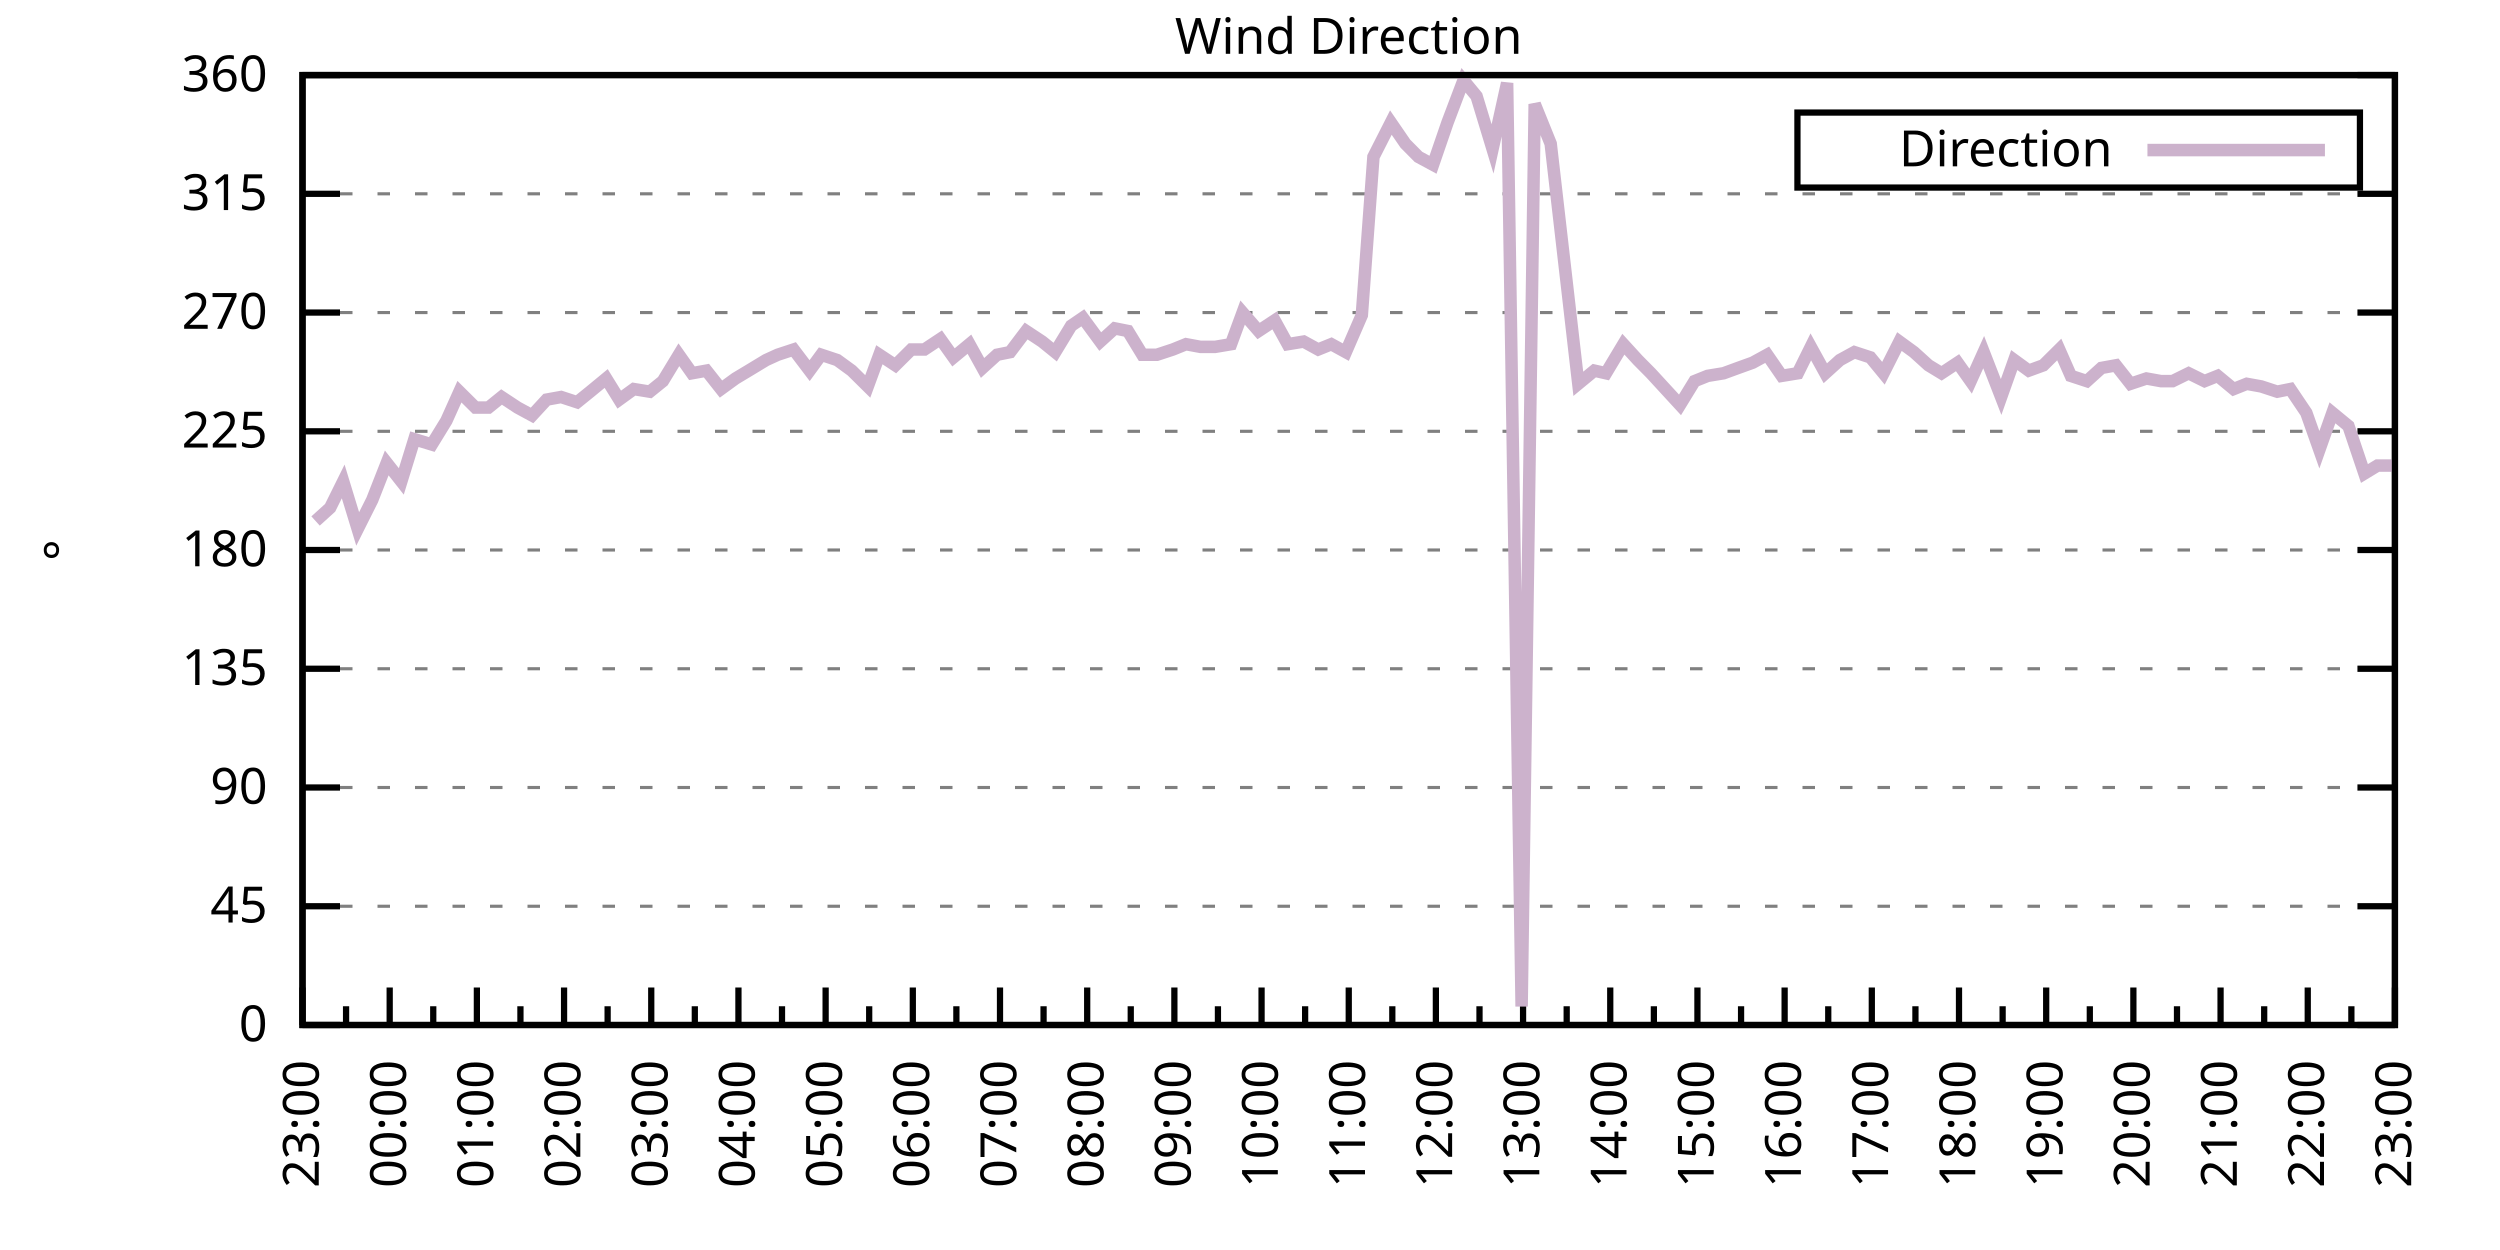
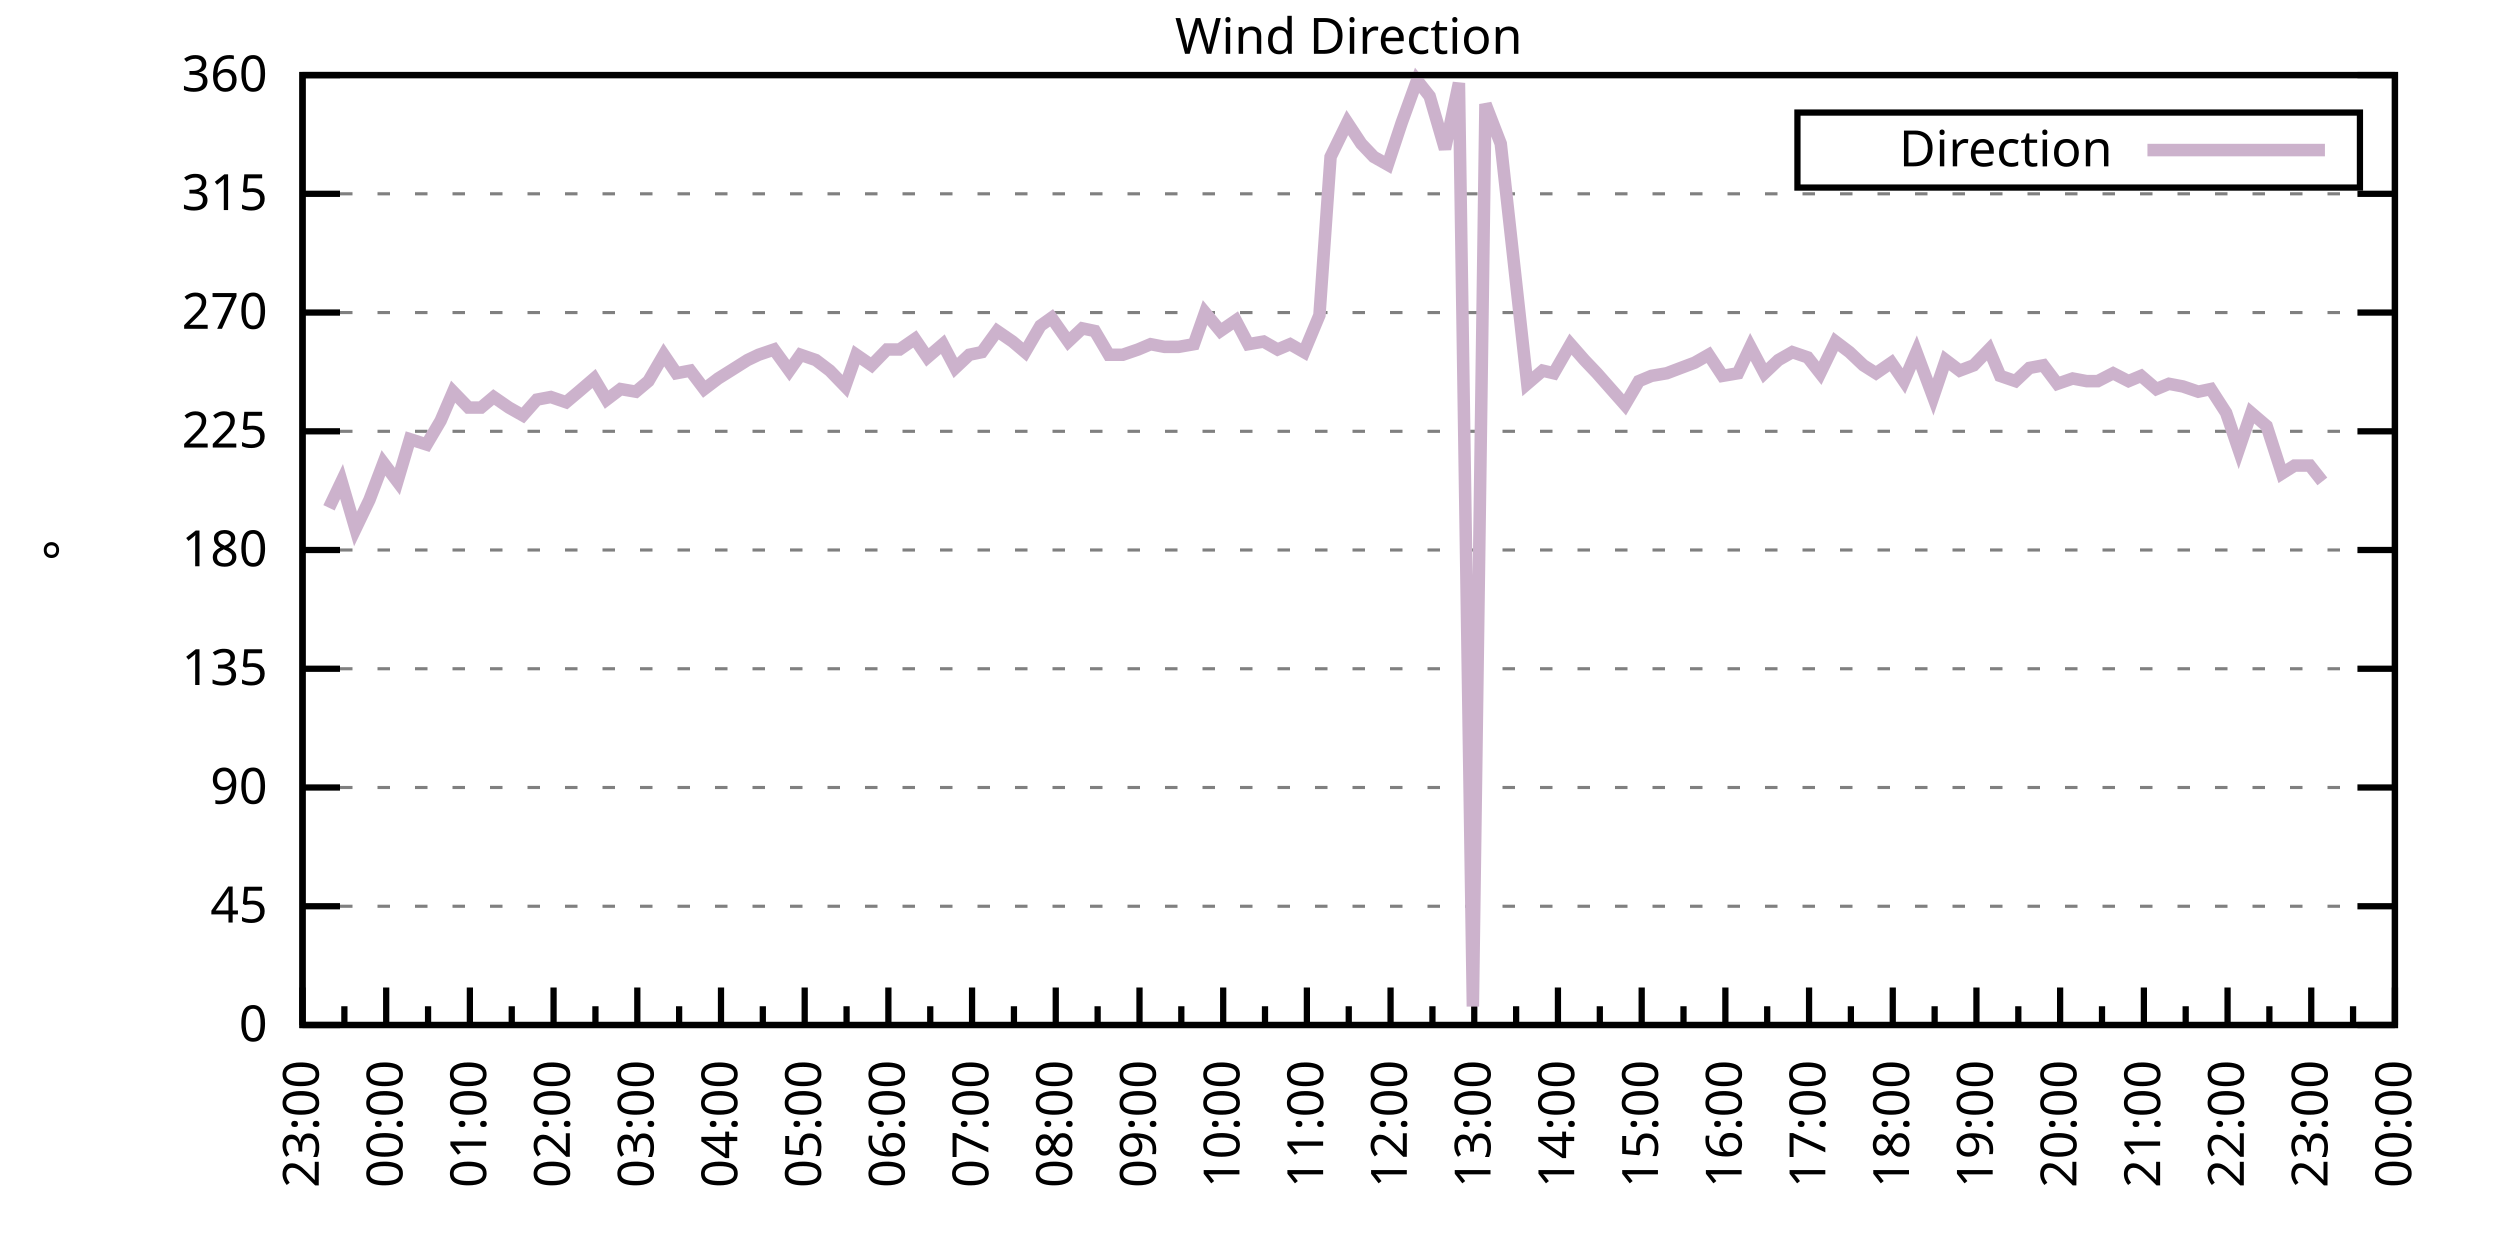
<svg xmlns="http://www.w3.org/2000/svg" xmlns:xlink="http://www.w3.org/1999/xlink" width="400" height="200" viewBox="0 0 400 200">
  <g id="gnuplot_canvas">
    <rect x="0" y="0" width="400" height="200" fill="none" />
    <defs>
      <circle id="gpDot" r="0.5" stroke-width="0.5" stroke="currentColor" />
      <path id="gpPt0" stroke-width="0.333" stroke="currentColor" d="M-1,0 h2 M0,-1 v2" />
      <path id="gpPt1" stroke-width="0.333" stroke="currentColor" d="M-1,-1 L1,1 M1,-1 L-1,1" />
      <path id="gpPt2" stroke-width="0.333" stroke="currentColor" d="M-1,0 L1,0 M0,-1 L0,1 M-1,-1 L1,1 M-1,1 L1,-1" />
      <rect id="gpPt3" stroke-width="0.333" stroke="currentColor" x="-1" y="-1" width="2" height="2" />
      <rect id="gpPt4" stroke-width="0.333" stroke="currentColor" fill="currentColor" x="-1" y="-1" width="2" height="2" />
      <circle id="gpPt5" stroke-width="0.333" stroke="currentColor" cx="0" cy="0" r="1" />
      <use xlink:href="#gpPt5" id="gpPt6" fill="currentColor" stroke="none" />
      <path id="gpPt7" stroke-width="0.333" stroke="currentColor" d="M0,-1.33 L-1.33,0.67 L1.33,0.67 z" />
      <use xlink:href="#gpPt7" id="gpPt8" fill="currentColor" stroke="none" />
      <use xlink:href="#gpPt7" id="gpPt9" stroke="currentColor" transform="rotate(180)" />
      <use xlink:href="#gpPt9" id="gpPt10" fill="currentColor" stroke="none" />
      <use xlink:href="#gpPt3" id="gpPt11" stroke="currentColor" transform="rotate(45)" />
      <use xlink:href="#gpPt11" id="gpPt12" fill="currentColor" stroke="none" />
      <path id="gpPt13" stroke-width="0.333" stroke="currentColor" d="M0,1.330 L1.265,0.411 L0.782,-1.067 L-0.782,-1.076 L-1.265,0.411 z" />
      <use xlink:href="#gpPt13" id="gpPt14" fill="currentColor" stroke="none" />
      <filter id="textbox" filterUnits="objectBoundingBox" x="0" y="0" height="1" width="1">
        <feFlood flood-color="white" flood-opacity="1" result="bgnd" />
        <feComposite in="SourceGraphic" in2="bgnd" operator="atop" />
      </filter>
      <filter id="greybox" filterUnits="objectBoundingBox" x="0" y="0" height="1" width="1">
        <feFlood flood-color="lightgrey" flood-opacity="1" result="grey" />
        <feComposite in="SourceGraphic" in2="grey" operator="atop" />
      </filter>
    </defs>
    <g fill="none" color="white" stroke="currentColor" stroke-width="1.00" stroke-linecap="butt" stroke-linejoin="miter">
</g>
    <g fill="none" color="black" stroke="currentColor" stroke-width="1.00" stroke-linecap="butt" stroke-linejoin="miter">
      <g stroke="none" shape-rendering="crispEdges">
        <polygon fill="rgb(255, 255, 255)" points="48.40,164.00 383.18,164.00 383.18,12.02 48.40,12.02 " />
      </g>
    </g>
    <g fill="none" color="black" stroke="currentColor" stroke-width="1.00" stroke-linecap="butt" stroke-linejoin="miter">
</g>
    <g fill="none" color="black" stroke="black" stroke-width="0.50" stroke-linecap="butt" stroke-linejoin="miter">
</g>
    <g fill="none" color="gray" stroke="currentColor" stroke-width="0.50" stroke-linecap="butt" stroke-linejoin="miter">
      <path stroke="gray" stroke-dasharray="2,4" class="gridline" d="M48.40,164.00 L383.19,164.00  " />
    </g>
    <g fill="none" color="gray" stroke="gray" stroke-width="1.00" stroke-linecap="butt" stroke-linejoin="miter">
</g>
    <g fill="none" color="black" stroke="currentColor" stroke-width="1.00" stroke-linecap="butt" stroke-linejoin="miter">
      <path stroke="black" d="M48.40,164.00 L54.40,164.00 M383.19,164.00 L377.19,164.00  " />
      <g transform="translate(42.80,166.60)" stroke="none" fill="black" font-family="Sans" font-size="8.00" text-anchor="end">
        <text>
          <tspan font-family="Sans"> 0</tspan>
        </text>
      </g>
    </g>
    <g fill="none" color="black" stroke="currentColor" stroke-width="1.00" stroke-linecap="butt" stroke-linejoin="miter">
</g>
    <g fill="none" color="black" stroke="black" stroke-width="0.50" stroke-linecap="butt" stroke-linejoin="miter">
</g>
    <g fill="none" color="gray" stroke="currentColor" stroke-width="0.50" stroke-linecap="butt" stroke-linejoin="miter">
      <path stroke="gray" stroke-dasharray="2,4" class="gridline" d="M48.40,145.00 L383.19,145.00  " />
    </g>
    <g fill="none" color="gray" stroke="gray" stroke-width="1.00" stroke-linecap="butt" stroke-linejoin="miter">
</g>
    <g fill="none" color="black" stroke="currentColor" stroke-width="1.00" stroke-linecap="butt" stroke-linejoin="miter">
      <path stroke="black" d="M48.40,145.00 L54.40,145.00 M383.19,145.00 L377.19,145.00  " />
      <g transform="translate(42.80,147.60)" stroke="none" fill="black" font-family="Sans" font-size="8.00" text-anchor="end">
        <text>
          <tspan font-family="Sans"> 45</tspan>
        </text>
      </g>
    </g>
    <g fill="none" color="black" stroke="currentColor" stroke-width="1.00" stroke-linecap="butt" stroke-linejoin="miter">
</g>
    <g fill="none" color="black" stroke="black" stroke-width="0.50" stroke-linecap="butt" stroke-linejoin="miter">
</g>
    <g fill="none" color="gray" stroke="currentColor" stroke-width="0.50" stroke-linecap="butt" stroke-linejoin="miter">
      <path stroke="gray" stroke-dasharray="2,4" class="gridline" d="M48.40,126.00 L383.19,126.00  " />
    </g>
    <g fill="none" color="gray" stroke="gray" stroke-width="1.00" stroke-linecap="butt" stroke-linejoin="miter">
</g>
    <g fill="none" color="black" stroke="currentColor" stroke-width="1.00" stroke-linecap="butt" stroke-linejoin="miter">
      <path stroke="black" d="M48.40,126.00 L54.40,126.00 M383.19,126.00 L377.19,126.00  " />
      <g transform="translate(42.80,128.60)" stroke="none" fill="black" font-family="Sans" font-size="8.00" text-anchor="end">
        <text>
          <tspan font-family="Sans"> 90</tspan>
        </text>
      </g>
    </g>
    <g fill="none" color="black" stroke="currentColor" stroke-width="1.00" stroke-linecap="butt" stroke-linejoin="miter">
</g>
    <g fill="none" color="black" stroke="black" stroke-width="0.50" stroke-linecap="butt" stroke-linejoin="miter">
</g>
    <g fill="none" color="gray" stroke="currentColor" stroke-width="0.50" stroke-linecap="butt" stroke-linejoin="miter">
      <path stroke="gray" stroke-dasharray="2,4" class="gridline" d="M48.40,107.00 L383.19,107.00  " />
    </g>
    <g fill="none" color="gray" stroke="gray" stroke-width="1.00" stroke-linecap="butt" stroke-linejoin="miter">
</g>
    <g fill="none" color="black" stroke="currentColor" stroke-width="1.00" stroke-linecap="butt" stroke-linejoin="miter">
      <path stroke="black" d="M48.40,107.00 L54.40,107.00 M383.19,107.00 L377.19,107.00  " />
      <g transform="translate(42.80,109.60)" stroke="none" fill="black" font-family="Sans" font-size="8.00" text-anchor="end">
        <text>
          <tspan font-family="Sans"> 135</tspan>
        </text>
      </g>
    </g>
    <g fill="none" color="black" stroke="currentColor" stroke-width="1.00" stroke-linecap="butt" stroke-linejoin="miter">
</g>
    <g fill="none" color="black" stroke="black" stroke-width="0.50" stroke-linecap="butt" stroke-linejoin="miter">
</g>
    <g fill="none" color="gray" stroke="currentColor" stroke-width="0.50" stroke-linecap="butt" stroke-linejoin="miter">
      <path stroke="gray" stroke-dasharray="2,4" class="gridline" d="M48.40,88.00 L383.19,88.00  " />
    </g>
    <g fill="none" color="gray" stroke="gray" stroke-width="1.00" stroke-linecap="butt" stroke-linejoin="miter">
</g>
    <g fill="none" color="black" stroke="currentColor" stroke-width="1.00" stroke-linecap="butt" stroke-linejoin="miter">
      <path stroke="black" d="M48.40,88.00 L54.40,88.00 M383.19,88.00 L377.19,88.00  " />
      <g transform="translate(42.80,90.60)" stroke="none" fill="black" font-family="Sans" font-size="8.00" text-anchor="end">
        <text>
          <tspan font-family="Sans"> 180</tspan>
        </text>
      </g>
    </g>
    <g fill="none" color="black" stroke="currentColor" stroke-width="1.00" stroke-linecap="butt" stroke-linejoin="miter">
</g>
    <g fill="none" color="black" stroke="black" stroke-width="0.50" stroke-linecap="butt" stroke-linejoin="miter">
</g>
    <g fill="none" color="gray" stroke="currentColor" stroke-width="0.50" stroke-linecap="butt" stroke-linejoin="miter">
      <path stroke="gray" stroke-dasharray="2,4" class="gridline" d="M48.40,69.01 L383.19,69.01  " />
    </g>
    <g fill="none" color="gray" stroke="gray" stroke-width="1.00" stroke-linecap="butt" stroke-linejoin="miter">
</g>
    <g fill="none" color="black" stroke="currentColor" stroke-width="1.00" stroke-linecap="butt" stroke-linejoin="miter">
      <path stroke="black" d="M48.40,69.01 L54.40,69.01 M383.19,69.01 L377.19,69.01  " />
      <g transform="translate(42.80,71.61)" stroke="none" fill="black" font-family="Sans" font-size="8.00" text-anchor="end">
        <text>
          <tspan font-family="Sans"> 225</tspan>
        </text>
      </g>
    </g>
    <g fill="none" color="black" stroke="currentColor" stroke-width="1.00" stroke-linecap="butt" stroke-linejoin="miter">
</g>
    <g fill="none" color="black" stroke="black" stroke-width="0.50" stroke-linecap="butt" stroke-linejoin="miter">
</g>
    <g fill="none" color="gray" stroke="currentColor" stroke-width="0.50" stroke-linecap="butt" stroke-linejoin="miter">
      <path stroke="gray" stroke-dasharray="2,4" class="gridline" d="M48.40,50.01 L383.19,50.01  " />
    </g>
    <g fill="none" color="gray" stroke="gray" stroke-width="1.00" stroke-linecap="butt" stroke-linejoin="miter">
</g>
    <g fill="none" color="black" stroke="currentColor" stroke-width="1.00" stroke-linecap="butt" stroke-linejoin="miter">
      <path stroke="black" d="M48.40,50.01 L54.40,50.01 M383.19,50.01 L377.19,50.01  " />
      <g transform="translate(42.80,52.61)" stroke="none" fill="black" font-family="Sans" font-size="8.00" text-anchor="end">
        <text>
          <tspan font-family="Sans"> 270</tspan>
        </text>
      </g>
    </g>
    <g fill="none" color="black" stroke="currentColor" stroke-width="1.00" stroke-linecap="butt" stroke-linejoin="miter">
</g>
    <g fill="none" color="black" stroke="black" stroke-width="0.50" stroke-linecap="butt" stroke-linejoin="miter">
</g>
    <g fill="none" color="gray" stroke="currentColor" stroke-width="0.50" stroke-linecap="butt" stroke-linejoin="miter">
      <path stroke="gray" stroke-dasharray="2,4" class="gridline" d="M48.40,31.01 L383.19,31.01  " />
    </g>
    <g fill="none" color="gray" stroke="gray" stroke-width="1.00" stroke-linecap="butt" stroke-linejoin="miter">
</g>
    <g fill="none" color="black" stroke="currentColor" stroke-width="1.00" stroke-linecap="butt" stroke-linejoin="miter">
      <path stroke="black" d="M48.40,31.01 L54.40,31.01 M383.19,31.01 L377.19,31.01  " />
      <g transform="translate(42.80,33.61)" stroke="none" fill="black" font-family="Sans" font-size="8.00" text-anchor="end">
        <text>
          <tspan font-family="Sans"> 315</tspan>
        </text>
      </g>
    </g>
    <g fill="none" color="black" stroke="currentColor" stroke-width="1.00" stroke-linecap="butt" stroke-linejoin="miter">
</g>
    <g fill="none" color="black" stroke="black" stroke-width="0.50" stroke-linecap="butt" stroke-linejoin="miter">
</g>
    <g fill="none" color="gray" stroke="currentColor" stroke-width="0.50" stroke-linecap="butt" stroke-linejoin="miter">
      <path stroke="gray" stroke-dasharray="2,4" class="gridline" d="M48.40,12.01 L383.19,12.01  " />
    </g>
    <g fill="none" color="gray" stroke="gray" stroke-width="1.00" stroke-linecap="butt" stroke-linejoin="miter">
</g>
    <g fill="none" color="black" stroke="currentColor" stroke-width="1.00" stroke-linecap="butt" stroke-linejoin="miter">
      <path stroke="black" d="M48.40,12.01 L54.40,12.01 M383.19,12.01 L377.19,12.01  " />
      <g transform="translate(42.80,14.61)" stroke="none" fill="black" font-family="Sans" font-size="8.00" text-anchor="end">
        <text>
          <tspan font-family="Sans"> 360</tspan>
        </text>
      </g>
    </g>
    <g fill="none" color="black" stroke="currentColor" stroke-width="1.00" stroke-linecap="butt" stroke-linejoin="miter">
      <path stroke="black" d="M48.40,164.00 L48.40,158.00  " />
      <g transform="translate(51.00,169.60) rotate(270)" stroke="none" fill="black" font-family="Sans" font-size="8.00" text-anchor="end">
        <text>
          <tspan font-family="Sans">23:00</tspan>
        </text>
      </g>
    </g>
    <g fill="none" color="black" stroke="currentColor" stroke-width="1.00" stroke-linecap="butt" stroke-linejoin="miter">
-       <path stroke="black" d="M55.37,164.00 L55.37,161.00 M62.35,164.00 L62.35,158.00  " />
-       <g transform="translate(64.95,169.60) rotate(270)" stroke="none" fill="black" font-family="Sans" font-size="8.00" text-anchor="end">
+       <path stroke="black" d="M55.10,164.00 L55.10,161.00 M61.79,164.00 L61.79,158.00  " />
+       <g transform="translate(64.39,169.60) rotate(270)" stroke="none" fill="black" font-family="Sans" font-size="8.00" text-anchor="end">
        <text>
          <tspan font-family="Sans">00:00</tspan>
        </text>
      </g>
    </g>
    <g fill="none" color="black" stroke="currentColor" stroke-width="1.00" stroke-linecap="butt" stroke-linejoin="miter">
-       <path stroke="black" d="M69.32,164.00 L69.32,161.00 M76.30,164.00 L76.30,158.00  " />
-       <g transform="translate(78.90,169.60) rotate(270)" stroke="none" fill="black" font-family="Sans" font-size="8.00" text-anchor="end">
+       <path stroke="black" d="M68.49,164.00 L68.49,161.00 M75.18,164.00 L75.18,158.00  " />
+       <g transform="translate(77.78,169.60) rotate(270)" stroke="none" fill="black" font-family="Sans" font-size="8.00" text-anchor="end">
        <text>
          <tspan font-family="Sans">01:00</tspan>
        </text>
      </g>
    </g>
    <g fill="none" color="black" stroke="currentColor" stroke-width="1.00" stroke-linecap="butt" stroke-linejoin="miter">
-       <path stroke="black" d="M83.27,164.00 L83.27,161.00 M90.25,164.00 L90.25,158.00  " />
-       <g transform="translate(92.85,169.60) rotate(270)" stroke="none" fill="black" font-family="Sans" font-size="8.00" text-anchor="end">
+       <path stroke="black" d="M81.88,164.00 L81.88,161.00 M88.57,164.00 L88.57,158.00  " />
+       <g transform="translate(91.17,169.60) rotate(270)" stroke="none" fill="black" font-family="Sans" font-size="8.00" text-anchor="end">
        <text>
          <tspan font-family="Sans">02:00</tspan>
        </text>
      </g>
    </g>
    <g fill="none" color="black" stroke="currentColor" stroke-width="1.00" stroke-linecap="butt" stroke-linejoin="miter">
-       <path stroke="black" d="M97.22,164.00 L97.22,161.00 M104.20,164.00 L104.20,158.00  " />
-       <g transform="translate(106.80,169.60) rotate(270)" stroke="none" fill="black" font-family="Sans" font-size="8.00" text-anchor="end">
+       <path stroke="black" d="M95.27,164.00 L95.27,161.00 M101.97,164.00 L101.97,158.00  " />
+       <g transform="translate(104.57,169.60) rotate(270)" stroke="none" fill="black" font-family="Sans" font-size="8.00" text-anchor="end">
        <text>
          <tspan font-family="Sans">03:00</tspan>
        </text>
      </g>
    </g>
    <g fill="none" color="black" stroke="currentColor" stroke-width="1.00" stroke-linecap="butt" stroke-linejoin="miter">
-       <path stroke="black" d="M111.17,164.00 L111.17,161.00 M118.15,164.00 L118.15,158.00  " />
-       <g transform="translate(120.75,169.60) rotate(270)" stroke="none" fill="black" font-family="Sans" font-size="8.00" text-anchor="end">
+       <path stroke="black" d="M108.66,164.00 L108.66,161.00 M115.36,164.00 L115.36,158.00  " />
+       <g transform="translate(117.96,169.60) rotate(270)" stroke="none" fill="black" font-family="Sans" font-size="8.00" text-anchor="end">
        <text>
          <tspan font-family="Sans">04:00</tspan>
        </text>
      </g>
    </g>
    <g fill="none" color="black" stroke="currentColor" stroke-width="1.00" stroke-linecap="butt" stroke-linejoin="miter">
-       <path stroke="black" d="M125.12,164.00 L125.12,161.00 M132.10,164.00 L132.10,158.00  " />
-       <g transform="translate(134.70,169.60) rotate(270)" stroke="none" fill="black" font-family="Sans" font-size="8.00" text-anchor="end">
+       <path stroke="black" d="M122.05,164.00 L122.05,161.00 M128.75,164.00 L128.75,158.00  " />
+       <g transform="translate(131.35,169.60) rotate(270)" stroke="none" fill="black" font-family="Sans" font-size="8.00" text-anchor="end">
        <text>
          <tspan font-family="Sans">05:00</tspan>
        </text>
      </g>
    </g>
    <g fill="none" color="black" stroke="currentColor" stroke-width="1.00" stroke-linecap="butt" stroke-linejoin="miter">
-       <path stroke="black" d="M139.07,164.00 L139.07,161.00 M146.05,164.00 L146.05,158.00  " />
-       <g transform="translate(148.65,169.60) rotate(270)" stroke="none" fill="black" font-family="Sans" font-size="8.00" text-anchor="end">
+       <path stroke="black" d="M135.45,164.00 L135.45,161.00 M142.14,164.00 L142.14,158.00  " />
+       <g transform="translate(144.74,169.60) rotate(270)" stroke="none" fill="black" font-family="Sans" font-size="8.00" text-anchor="end">
        <text>
          <tspan font-family="Sans">06:00</tspan>
        </text>
      </g>
    </g>
    <g fill="none" color="black" stroke="currentColor" stroke-width="1.00" stroke-linecap="butt" stroke-linejoin="miter">
-       <path stroke="black" d="M153.02,164.00 L153.02,161.00 M160.00,164.00 L160.00,158.00  " />
-       <g transform="translate(162.60,169.60) rotate(270)" stroke="none" fill="black" font-family="Sans" font-size="8.00" text-anchor="end">
+       <path stroke="black" d="M148.84,164.00 L148.84,161.00 M155.53,164.00 L155.53,158.00  " />
+       <g transform="translate(158.13,169.60) rotate(270)" stroke="none" fill="black" font-family="Sans" font-size="8.00" text-anchor="end">
        <text>
          <tspan font-family="Sans">07:00</tspan>
        </text>
      </g>
    </g>
    <g fill="none" color="black" stroke="currentColor" stroke-width="1.00" stroke-linecap="butt" stroke-linejoin="miter">
-       <path stroke="black" d="M166.97,164.00 L166.97,161.00 M173.95,164.00 L173.95,158.00  " />
-       <g transform="translate(176.55,169.60) rotate(270)" stroke="none" fill="black" font-family="Sans" font-size="8.00" text-anchor="end">
+       <path stroke="black" d="M162.23,164.00 L162.23,161.00 M168.92,164.00 L168.92,158.00  " />
+       <g transform="translate(171.52,169.60) rotate(270)" stroke="none" fill="black" font-family="Sans" font-size="8.00" text-anchor="end">
        <text>
          <tspan font-family="Sans">08:00</tspan>
        </text>
      </g>
    </g>
    <g fill="none" color="black" stroke="currentColor" stroke-width="1.00" stroke-linecap="butt" stroke-linejoin="miter">
-       <path stroke="black" d="M180.92,164.00 L180.92,161.00 M187.90,164.00 L187.90,158.00  " />
-       <g transform="translate(190.50,169.60) rotate(270)" stroke="none" fill="black" font-family="Sans" font-size="8.00" text-anchor="end">
+       <path stroke="black" d="M175.62,164.00 L175.62,161.00 M182.32,164.00 L182.32,158.00  " />
+       <g transform="translate(184.92,169.60) rotate(270)" stroke="none" fill="black" font-family="Sans" font-size="8.00" text-anchor="end">
        <text>
          <tspan font-family="Sans">09:00</tspan>
        </text>
      </g>
    </g>
    <g fill="none" color="black" stroke="currentColor" stroke-width="1.00" stroke-linecap="butt" stroke-linejoin="miter">
-       <path stroke="black" d="M194.87,164.00 L194.87,161.00 M201.85,164.00 L201.85,158.00  " />
-       <g transform="translate(204.45,169.60) rotate(270)" stroke="none" fill="black" font-family="Sans" font-size="8.00" text-anchor="end">
+       <path stroke="black" d="M189.01,164.00 L189.01,161.00 M195.71,164.00 L195.71,158.00  " />
+       <g transform="translate(198.31,169.60) rotate(270)" stroke="none" fill="black" font-family="Sans" font-size="8.00" text-anchor="end">
        <text>
          <tspan font-family="Sans">10:00</tspan>
        </text>
      </g>
    </g>
    <g fill="none" color="black" stroke="currentColor" stroke-width="1.00" stroke-linecap="butt" stroke-linejoin="miter">
-       <path stroke="black" d="M208.82,164.00 L208.82,161.00 M215.80,164.00 L215.80,158.00  " />
-       <g transform="translate(218.40,169.60) rotate(270)" stroke="none" fill="black" font-family="Sans" font-size="8.00" text-anchor="end">
+       <path stroke="black" d="M202.40,164.00 L202.40,161.00 M209.10,164.00 L209.10,158.00  " />
+       <g transform="translate(211.70,169.60) rotate(270)" stroke="none" fill="black" font-family="Sans" font-size="8.00" text-anchor="end">
        <text>
          <tspan font-family="Sans">11:00</tspan>
        </text>
      </g>
    </g>
    <g fill="none" color="black" stroke="currentColor" stroke-width="1.00" stroke-linecap="butt" stroke-linejoin="miter">
-       <path stroke="black" d="M222.77,164.00 L222.77,161.00 M229.74,164.00 L229.74,158.00  " />
-       <g transform="translate(232.34,169.60) rotate(270)" stroke="none" fill="black" font-family="Sans" font-size="8.00" text-anchor="end">
+       <path stroke="black" d="M215.80,164.00 L215.80,161.00 M222.49,164.00 L222.49,158.00  " />
+       <g transform="translate(225.09,169.60) rotate(270)" stroke="none" fill="black" font-family="Sans" font-size="8.00" text-anchor="end">
        <text>
          <tspan font-family="Sans">12:00</tspan>
        </text>
      </g>
    </g>
    <g fill="none" color="black" stroke="currentColor" stroke-width="1.00" stroke-linecap="butt" stroke-linejoin="miter">
-       <path stroke="black" d="M236.72,164.00 L236.72,161.00 M243.69,164.00 L243.69,158.00  " />
-       <g transform="translate(246.29,169.60) rotate(270)" stroke="none" fill="black" font-family="Sans" font-size="8.00" text-anchor="end">
+       <path stroke="black" d="M229.19,164.00 L229.19,161.00 M235.88,164.00 L235.88,158.00  " />
+       <g transform="translate(238.48,169.60) rotate(270)" stroke="none" fill="black" font-family="Sans" font-size="8.00" text-anchor="end">
        <text>
          <tspan font-family="Sans">13:00</tspan>
        </text>
      </g>
    </g>
    <g fill="none" color="black" stroke="currentColor" stroke-width="1.00" stroke-linecap="butt" stroke-linejoin="miter">
-       <path stroke="black" d="M250.67,164.00 L250.67,161.00 M257.64,164.00 L257.64,158.00  " />
-       <g transform="translate(260.24,169.60) rotate(270)" stroke="none" fill="black" font-family="Sans" font-size="8.00" text-anchor="end">
+       <path stroke="black" d="M242.58,164.00 L242.58,161.00 M249.27,164.00 L249.27,158.00  " />
+       <g transform="translate(251.87,169.60) rotate(270)" stroke="none" fill="black" font-family="Sans" font-size="8.00" text-anchor="end">
        <text>
          <tspan font-family="Sans">14:00</tspan>
        </text>
      </g>
    </g>
    <g fill="none" color="black" stroke="currentColor" stroke-width="1.00" stroke-linecap="butt" stroke-linejoin="miter">
-       <path stroke="black" d="M264.62,164.00 L264.62,161.00 M271.59,164.00 L271.59,158.00  " />
-       <g transform="translate(274.19,169.60) rotate(270)" stroke="none" fill="black" font-family="Sans" font-size="8.00" text-anchor="end">
+       <path stroke="black" d="M255.97,164.00 L255.97,161.00 M262.67,164.00 L262.67,158.00  " />
+       <g transform="translate(265.27,169.60) rotate(270)" stroke="none" fill="black" font-family="Sans" font-size="8.00" text-anchor="end">
        <text>
          <tspan font-family="Sans">15:00</tspan>
        </text>
      </g>
    </g>
    <g fill="none" color="black" stroke="currentColor" stroke-width="1.00" stroke-linecap="butt" stroke-linejoin="miter">
-       <path stroke="black" d="M278.57,164.00 L278.57,161.00 M285.54,164.00 L285.54,158.00  " />
-       <g transform="translate(288.14,169.60) rotate(270)" stroke="none" fill="black" font-family="Sans" font-size="8.00" text-anchor="end">
+       <path stroke="black" d="M269.36,164.00 L269.36,161.00 M276.06,164.00 L276.06,158.00  " />
+       <g transform="translate(278.66,169.60) rotate(270)" stroke="none" fill="black" font-family="Sans" font-size="8.00" text-anchor="end">
        <text>
          <tspan font-family="Sans">16:00</tspan>
        </text>
      </g>
    </g>
    <g fill="none" color="black" stroke="currentColor" stroke-width="1.00" stroke-linecap="butt" stroke-linejoin="miter">
-       <path stroke="black" d="M292.52,164.00 L292.52,161.00 M299.49,164.00 L299.49,158.00  " />
-       <g transform="translate(302.09,169.60) rotate(270)" stroke="none" fill="black" font-family="Sans" font-size="8.00" text-anchor="end">
+       <path stroke="black" d="M282.75,164.00 L282.75,161.00 M289.45,164.00 L289.45,158.00  " />
+       <g transform="translate(292.05,169.60) rotate(270)" stroke="none" fill="black" font-family="Sans" font-size="8.00" text-anchor="end">
        <text>
          <tspan font-family="Sans">17:00</tspan>
        </text>
      </g>
    </g>
    <g fill="none" color="black" stroke="currentColor" stroke-width="1.00" stroke-linecap="butt" stroke-linejoin="miter">
-       <path stroke="black" d="M306.47,164.00 L306.47,161.00 M313.44,164.00 L313.44,158.00  " />
-       <g transform="translate(316.04,169.60) rotate(270)" stroke="none" fill="black" font-family="Sans" font-size="8.00" text-anchor="end">
+       <path stroke="black" d="M296.14,164.00 L296.14,161.00 M302.84,164.00 L302.84,158.00  " />
+       <g transform="translate(305.44,169.60) rotate(270)" stroke="none" fill="black" font-family="Sans" font-size="8.00" text-anchor="end">
        <text>
          <tspan font-family="Sans">18:00</tspan>
        </text>
      </g>
    </g>
    <g fill="none" color="black" stroke="currentColor" stroke-width="1.00" stroke-linecap="butt" stroke-linejoin="miter">
-       <path stroke="black" d="M320.42,164.00 L320.42,161.00 M327.39,164.00 L327.39,158.00  " />
-       <g transform="translate(329.99,169.60) rotate(270)" stroke="none" fill="black" font-family="Sans" font-size="8.00" text-anchor="end">
+       <path stroke="black" d="M309.54,164.00 L309.54,161.00 M316.23,164.00 L316.23,158.00  " />
+       <g transform="translate(318.83,169.60) rotate(270)" stroke="none" fill="black" font-family="Sans" font-size="8.00" text-anchor="end">
        <text>
          <tspan font-family="Sans">19:00</tspan>
        </text>
      </g>
    </g>
    <g fill="none" color="black" stroke="currentColor" stroke-width="1.00" stroke-linecap="butt" stroke-linejoin="miter">
-       <path stroke="black" d="M334.37,164.00 L334.37,161.00 M341.34,164.00 L341.34,158.00  " />
-       <g transform="translate(343.94,169.60) rotate(270)" stroke="none" fill="black" font-family="Sans" font-size="8.00" text-anchor="end">
+       <path stroke="black" d="M322.93,164.00 L322.93,161.00 M329.62,164.00 L329.62,158.00  " />
+       <g transform="translate(332.22,169.60) rotate(270)" stroke="none" fill="black" font-family="Sans" font-size="8.00" text-anchor="end">
        <text>
          <tspan font-family="Sans">20:00</tspan>
        </text>
      </g>
    </g>
    <g fill="none" color="black" stroke="currentColor" stroke-width="1.00" stroke-linecap="butt" stroke-linejoin="miter">
-       <path stroke="black" d="M348.32,164.00 L348.32,161.00 M355.29,164.00 L355.29,158.00  " />
-       <g transform="translate(357.89,169.60) rotate(270)" stroke="none" fill="black" font-family="Sans" font-size="8.00" text-anchor="end">
+       <path stroke="black" d="M336.32,164.00 L336.32,161.00 M343.02,164.00 L343.02,158.00  " />
+       <g transform="translate(345.62,169.60) rotate(270)" stroke="none" fill="black" font-family="Sans" font-size="8.00" text-anchor="end">
        <text>
          <tspan font-family="Sans">21:00</tspan>
        </text>
      </g>
    </g>
    <g fill="none" color="black" stroke="currentColor" stroke-width="1.00" stroke-linecap="butt" stroke-linejoin="miter">
-       <path stroke="black" d="M362.27,164.00 L362.27,161.00 M369.24,164.00 L369.24,158.00  " />
-       <g transform="translate(371.84,169.60) rotate(270)" stroke="none" fill="black" font-family="Sans" font-size="8.00" text-anchor="end">
+       <path stroke="black" d="M349.71,164.00 L349.71,161.00 M356.41,164.00 L356.41,158.00  " />
+       <g transform="translate(359.01,169.60) rotate(270)" stroke="none" fill="black" font-family="Sans" font-size="8.00" text-anchor="end">
        <text>
          <tspan font-family="Sans">22:00</tspan>
        </text>
      </g>
    </g>
    <g fill="none" color="black" stroke="currentColor" stroke-width="1.00" stroke-linecap="butt" stroke-linejoin="miter">
-       <path stroke="black" d="M376.22,164.00 L376.22,161.00 M383.19,164.00 L383.19,158.00  " />
+       <path stroke="black" d="M363.10,164.00 L363.10,161.00 M369.80,164.00 L369.80,158.00  " />
+       <g transform="translate(372.40,169.60) rotate(270)" stroke="none" fill="black" font-family="Sans" font-size="8.00" text-anchor="end">
+         <text>
+           <tspan font-family="Sans">23:00</tspan>
+         </text>
+       </g>
+     </g>
+     <g fill="none" color="black" stroke="currentColor" stroke-width="1.00" stroke-linecap="butt" stroke-linejoin="miter">
+       <path stroke="black" d="M376.49,164.00 L376.49,161.00 M383.19,164.00 L383.19,158.00  " />
      <g transform="translate(385.79,169.60) rotate(270)" stroke="none" fill="black" font-family="Sans" font-size="8.00" text-anchor="end">
        <text>
-           <tspan font-family="Sans">23:00</tspan>
+           <tspan font-family="Sans">00:00</tspan>
        </text>
      </g>
    </g>
    <g fill="none" color="black" stroke="currentColor" stroke-width="1.00" stroke-linecap="butt" stroke-linejoin="miter">
</g>
    <g fill="none" color="black" stroke="currentColor" stroke-width="1.00" stroke-linecap="butt" stroke-linejoin="miter">
      <path stroke="black" d="M48.40,12.01 L48.40,164.00 L383.19,164.00 L383.19,12.01 L48.40,12.01 Z  " />
    </g>
    <g fill="none" color="black" stroke="currentColor" stroke-width="1.00" stroke-linecap="butt" stroke-linejoin="miter">
      <g transform="translate(12.80,88.01) rotate(270)" stroke="none" fill="black" font-family="Sans" font-size="8.00" text-anchor="middle">
        <text>
          <tspan font-family="Sans">°</tspan>
        </text>
      </g>
    </g>
    <g fill="none" color="black" stroke="currentColor" stroke-width="1.00" stroke-linecap="butt" stroke-linejoin="miter">
</g>
    <g fill="none" color="black" stroke="currentColor" stroke-width="1.00" stroke-linecap="butt" stroke-linejoin="miter">
      <path stroke="black" d="M287.59,30.01 L287.59,18.01 L377.59,18.01 L377.59,30.01 L287.59,30.01 Z  " />
    </g>
    <g id="Wind_direction_plot_1">
      <g fill="none" color="white" stroke="black" stroke-width="2.00" stroke-linecap="butt" stroke-linejoin="miter">
</g>
      <g fill="none" color="black" stroke="currentColor" stroke-width="2.00" stroke-linecap="butt" stroke-linejoin="miter">
        <g transform="translate(337.99,26.61)" stroke="none" fill="black" font-family="Sans" font-size="8.00" text-anchor="end">
          <text>
            <tspan font-family="Sans">Direction</tspan>
          </text>
        </g>
      </g>
      <g fill="none" color="black" stroke="currentColor" stroke-width="2.00" stroke-linecap="butt" stroke-linejoin="miter">
-         <path stroke="rgb(204, 178, 204)" d="M343.59,24.01 L371.99,24.01 M50.49,83.36 L52.82,81.25 L54.91,77.03 L57.23,84.63 L59.56,79.98 L61.88,74.07   L64.21,77.03 L66.30,70.27 L69.09,71.12 L71.42,67.32 L73.51,62.67 L76.07,65.21 L78.16,65.21 L80.25,63.52   L82.81,65.21 L85.13,66.47 L87.46,63.94 L89.78,63.52 L92.34,64.36 L94.43,62.67 L96.99,60.56 L99.08,63.94   L101.41,62.25 L103.97,62.67 L106.06,60.98 L108.62,56.76 L110.71,59.72 L113.03,59.30 L115.36,62.25 L117.68,60.56   L119.78,59.30 L122.57,57.61 L124.43,56.76 L126.98,55.92 L129.54,59.30 L131.40,56.76 L133.96,57.61 L136.28,59.30   L138.84,61.83 L140.70,56.76 L143.26,58.45 L145.81,55.92 L147.91,55.92 L150.46,54.23 L152.56,57.18 L155.11,55.07   L157.21,58.87 L159.53,56.76 L161.62,56.34 L164.18,52.96 L166.74,54.65 L168.83,56.34 L171.39,52.12 L173.25,50.85   L176.04,54.65 L178.36,52.54 L180.46,52.96 L182.78,56.76 L185.11,56.76 L187.66,55.92 L189.76,55.07 L192.08,55.50   L194.41,55.50 L196.96,55.07 L198.82,50.01 L201.38,52.96 L203.94,51.27 L206.03,55.07 L208.59,54.65 L210.91,55.92   L213.01,55.07 L215.33,56.34 L217.89,50.43 L219.75,25.10 L222.54,19.61 L224.86,22.99 L226.95,25.10 L229.28,26.36   L231.60,19.61 L234.16,12.85 L236.25,15.39 L238.81,23.83 L241.14,13.28 L243.46,161.04 L245.55,16.65 L248.11,22.99   L252.53,61.41 L255.09,59.30 L256.95,59.72 L259.74,55.07 L262.06,57.61 L264.15,59.72 L268.80,64.78 L271.13,60.98   L273.22,60.14 L275.78,59.72 L278.10,58.87 L280.43,58.03 L282.75,56.76 L285.08,60.14 L287.64,59.72 L289.73,55.50   L292.05,59.72 L294.38,57.61 L296.70,56.34 L299.26,57.18 L301.35,59.72 L303.91,54.65 L306.23,56.34 L308.56,58.45   L310.65,59.72 L313.21,58.03 L315.30,60.98 L317.39,56.34 L320.18,63.52 L322.28,57.61 L324.60,59.30 L326.93,58.45   L329.48,55.92 L331.34,60.14 L333.90,60.98 L336.23,58.87 L338.55,58.45 L340.88,61.41 L343.43,60.56 L345.76,60.98   L347.62,60.98 L350.18,59.72 L352.73,60.98 L354.83,60.14 L357.38,62.25 L359.48,61.41 L361.80,61.83 L364.36,62.67   L366.45,62.25 L369.01,66.05 L371.10,71.96 L373.19,66.05 L375.75,68.16 L378.31,75.76 L380.40,74.49 L382.96,74.49    " />
+         <path stroke="rgb(204, 178, 204)" d="M343.59,24.01 L371.99,24.01 M52.64,81.25 L54.65,77.03 L56.88,84.63 L59.11,79.98 L61.35,74.07 L63.58,77.03   L65.59,70.27 L68.26,71.12 L70.50,67.32 L72.50,62.67 L74.96,65.21 L76.97,65.21 L78.98,63.52 L81.43,65.21   L83.66,66.47 L85.90,63.94 L88.13,63.52 L90.58,64.36 L92.59,62.67 L95.05,60.56 L97.06,63.94 L99.29,62.25   L101.74,62.67 L103.75,60.98 L106.21,56.76 L108.22,59.72 L110.45,59.30 L112.68,62.25 L114.91,60.56 L116.92,59.30   L119.60,57.61 L121.38,56.76 L123.84,55.92 L126.29,59.30 L128.08,56.76 L130.54,57.61 L132.77,59.30 L135.22,61.83   L137.01,56.76 L139.46,58.45 L141.92,55.92 L143.93,55.92 L146.38,54.23 L148.39,57.18 L150.85,55.07 L152.85,58.87   L155.09,56.76 L157.10,56.34 L159.55,52.96 L162.01,54.65 L164.01,56.34 L166.47,52.12 L168.25,50.85 L170.93,54.65   L173.17,52.54 L175.17,52.96 L177.41,56.76 L179.64,56.76 L182.09,55.92 L184.10,55.07 L186.33,55.50 L188.57,55.50   L191.02,55.07 L192.81,50.01 L195.26,52.96 L197.72,51.27 L199.73,55.07 L202.18,54.65 L204.41,55.92 L206.42,55.07   L208.65,56.34 L211.11,50.43 L212.89,25.10 L215.57,19.61 L217.80,22.99 L219.81,25.10 L222.04,26.36 L224.28,19.61   L226.73,12.85 L228.74,15.39 L231.20,23.83 L233.43,13.28 L235.66,161.04 L237.67,16.65 L240.12,22.99 L244.36,61.41   L246.82,59.30 L248.60,59.72 L251.28,55.07 L253.51,57.61 L255.52,59.72 L259.99,64.78 L262.22,60.98 L264.23,60.14   L266.68,59.72 L268.92,58.87 L271.15,58.03 L273.38,56.76 L275.61,60.14 L278.07,59.72 L280.07,55.50 L282.31,59.72   L284.54,57.61 L286.77,56.34 L289.23,57.18 L291.23,59.72 L293.69,54.65 L295.92,56.34 L298.15,58.45 L300.16,59.72   L302.62,58.03 L304.63,60.98 L306.63,56.34 L309.31,63.52 L311.32,57.61 L313.55,59.30 L315.79,58.45 L318.24,55.92   L320.03,60.14 L322.48,60.98 L324.71,58.87 L326.95,58.45 L329.18,61.41 L331.63,60.56 L333.86,60.98 L335.65,60.98   L338.10,59.72 L340.56,60.98 L342.57,60.14 L345.02,62.25 L347.03,61.41 L349.26,61.83 L351.72,62.67 L353.73,62.25   L356.18,66.05 L358.19,71.96 L360.20,66.05 L362.66,68.16 L365.11,75.76 L367.12,74.49 L369.58,74.49 L371.58,77.03    " />
      </g>
    </g>
    <g fill="none" color="black" stroke="currentColor" stroke-width="2.00" stroke-linecap="butt" stroke-linejoin="miter">
</g>
    <g fill="none" color="black" stroke="black" stroke-width="1.00" stroke-linecap="butt" stroke-linejoin="miter">
</g>
    <g fill="none" color="black" stroke="currentColor" stroke-width="1.00" stroke-linecap="butt" stroke-linejoin="miter">
      <path stroke="black" d="M48.40,12.01 L48.40,164.00 L383.19,164.00 L383.19,12.01 L48.40,12.01 Z  " />
    </g>
    <g fill="none" color="black" stroke="currentColor" stroke-width="1.00" stroke-linecap="butt" stroke-linejoin="miter">
      <g transform="translate(215.79,8.61)" stroke="none" fill="black" font-family="Sans" font-size="8.00" text-anchor="middle">
        <text>
          <tspan font-family="Sans">Wind Direction</tspan>
        </text>
      </g>
    </g>
    <g fill="none" color="black" stroke="currentColor" stroke-width="1.00" stroke-linecap="butt" stroke-linejoin="miter">
</g>
  </g>
</svg>
